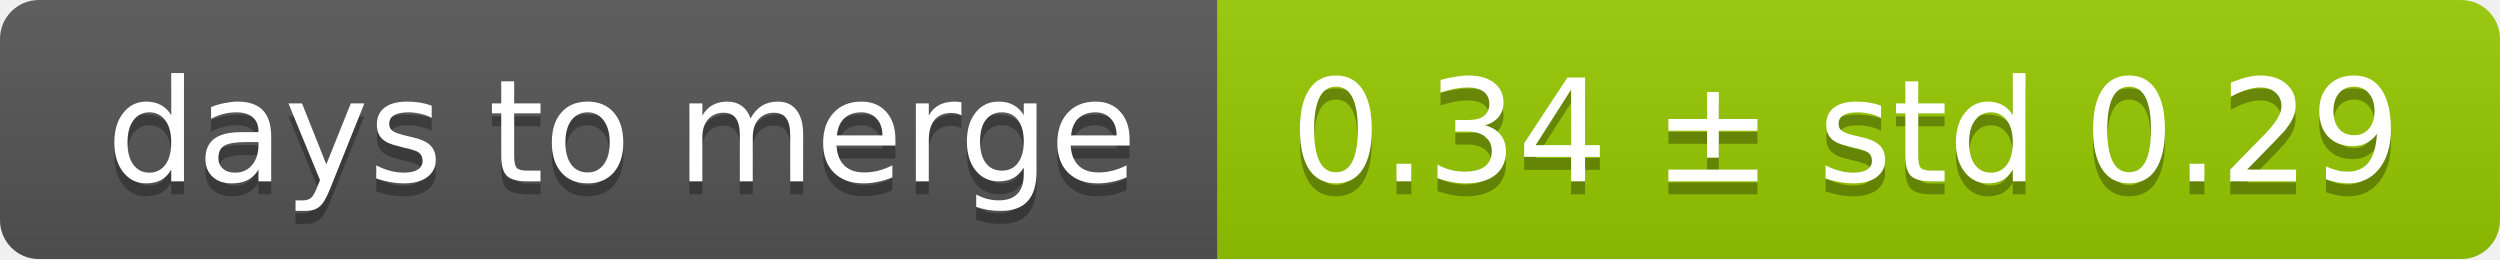
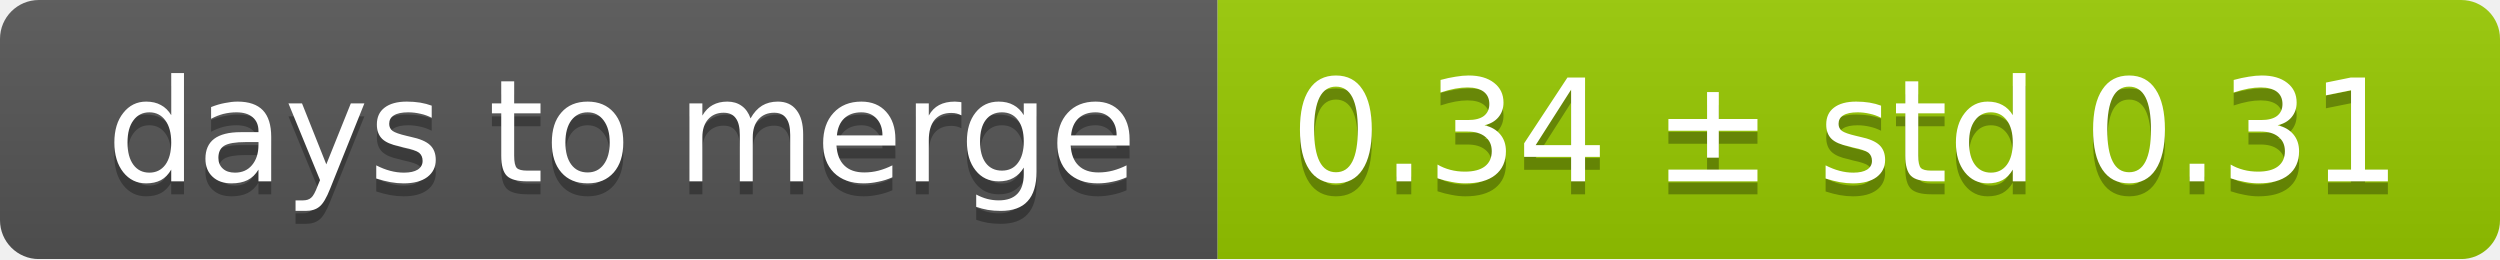
<svg xmlns="http://www.w3.org/2000/svg" width="193" height="20">
  <linearGradient id="smooth" x2="0" y2="100%">
    <stop offset="0" stop-color="#bbb" stop-opacity=".1" />
    <stop offset="1" stop-opacity=".1" />
  </linearGradient>
  <mask id="round">
    <rect width="193" height="20" rx="3" fill="#fff" />
  </mask>
  <g mask="url(#round)">
    <rect width="94" height="20" fill="#555" />
    <rect x="94" width="99" height="20" fill="#97ca00" />
    <rect width="193" height="20" fill="url(#smooth)" />
  </g>
  <g fill="#fff" text-anchor="middle" font-family="DejaVu Sans,Verdana,Geneva,sans-serif" font-size="11">
    <text x="48" y="15" fill="#010101" fill-opacity=".3">days to merge</text>
    <text x="48" y="14">days to merge</text>
-     <text x="142.5" y="15" fill="#010101" fill-opacity=".3">0.34 ± std 0.29</text>
-     <text x="142.5" y="14">0.34 ± std 0.29</text>
+     <text x="142.5" y="15" fill="#010101" fill-opacity=".3">0.34 ± std 0.31</text>
+     <text x="142.5" y="14">0.34 ± std 0.31</text>
  </g>
</svg>
